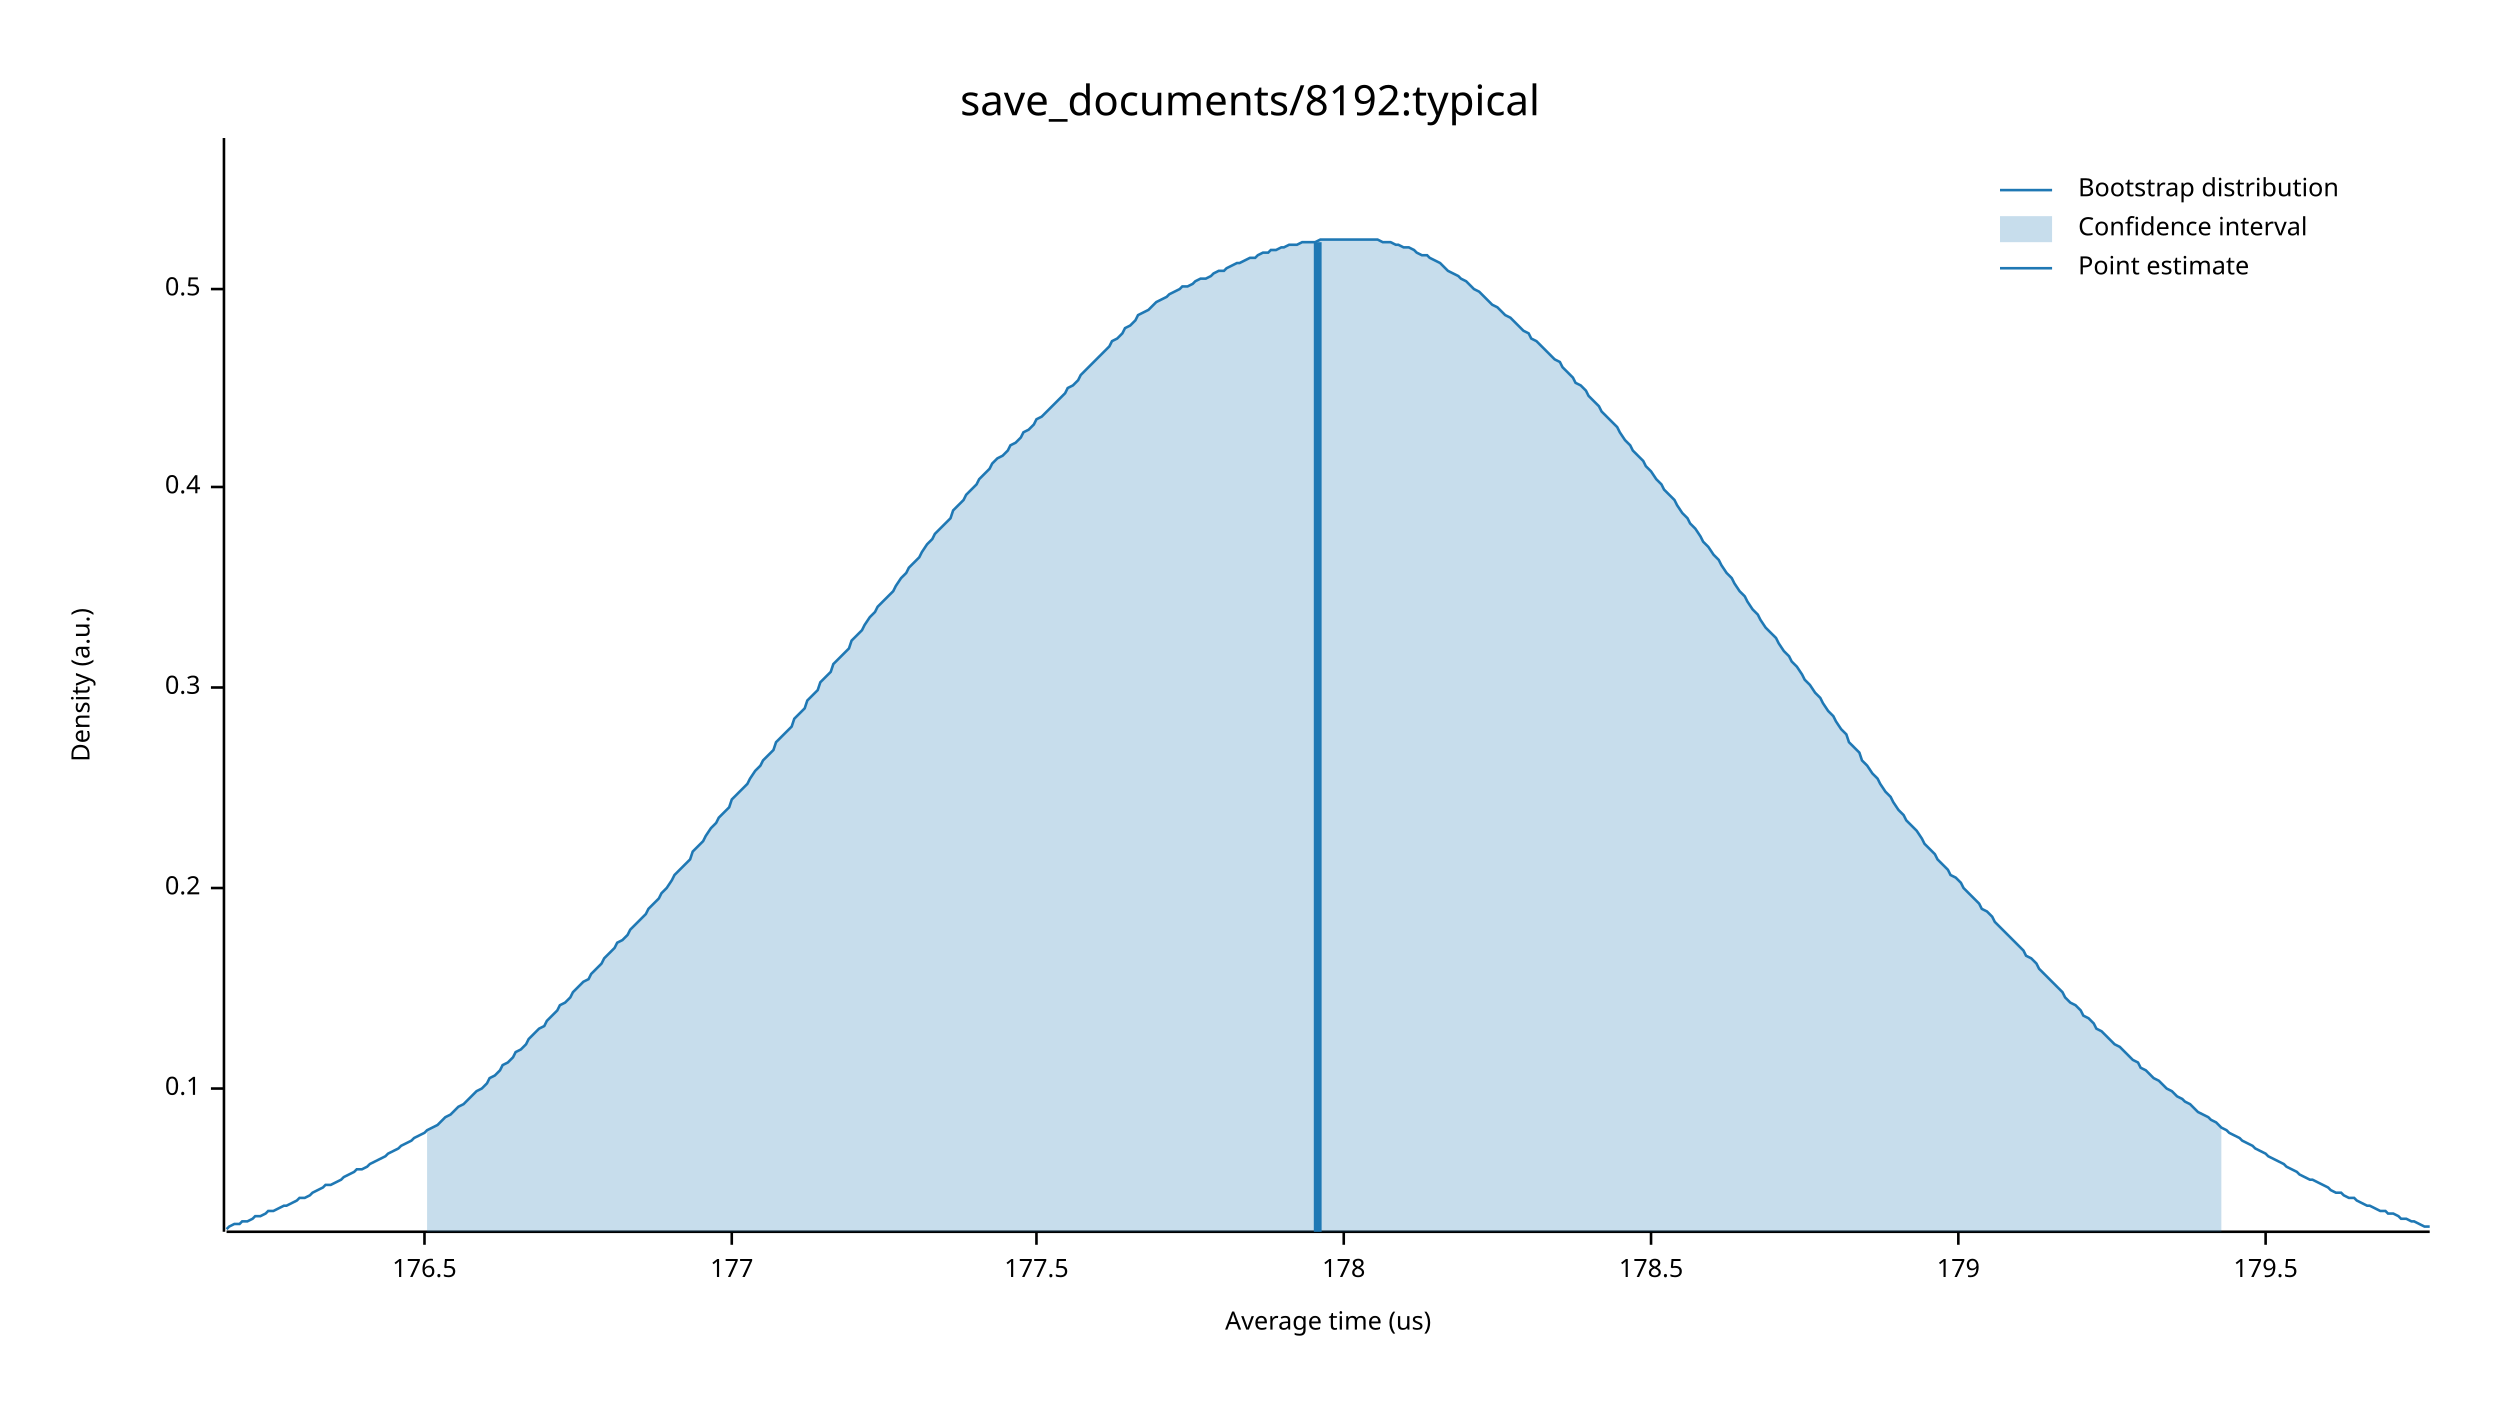
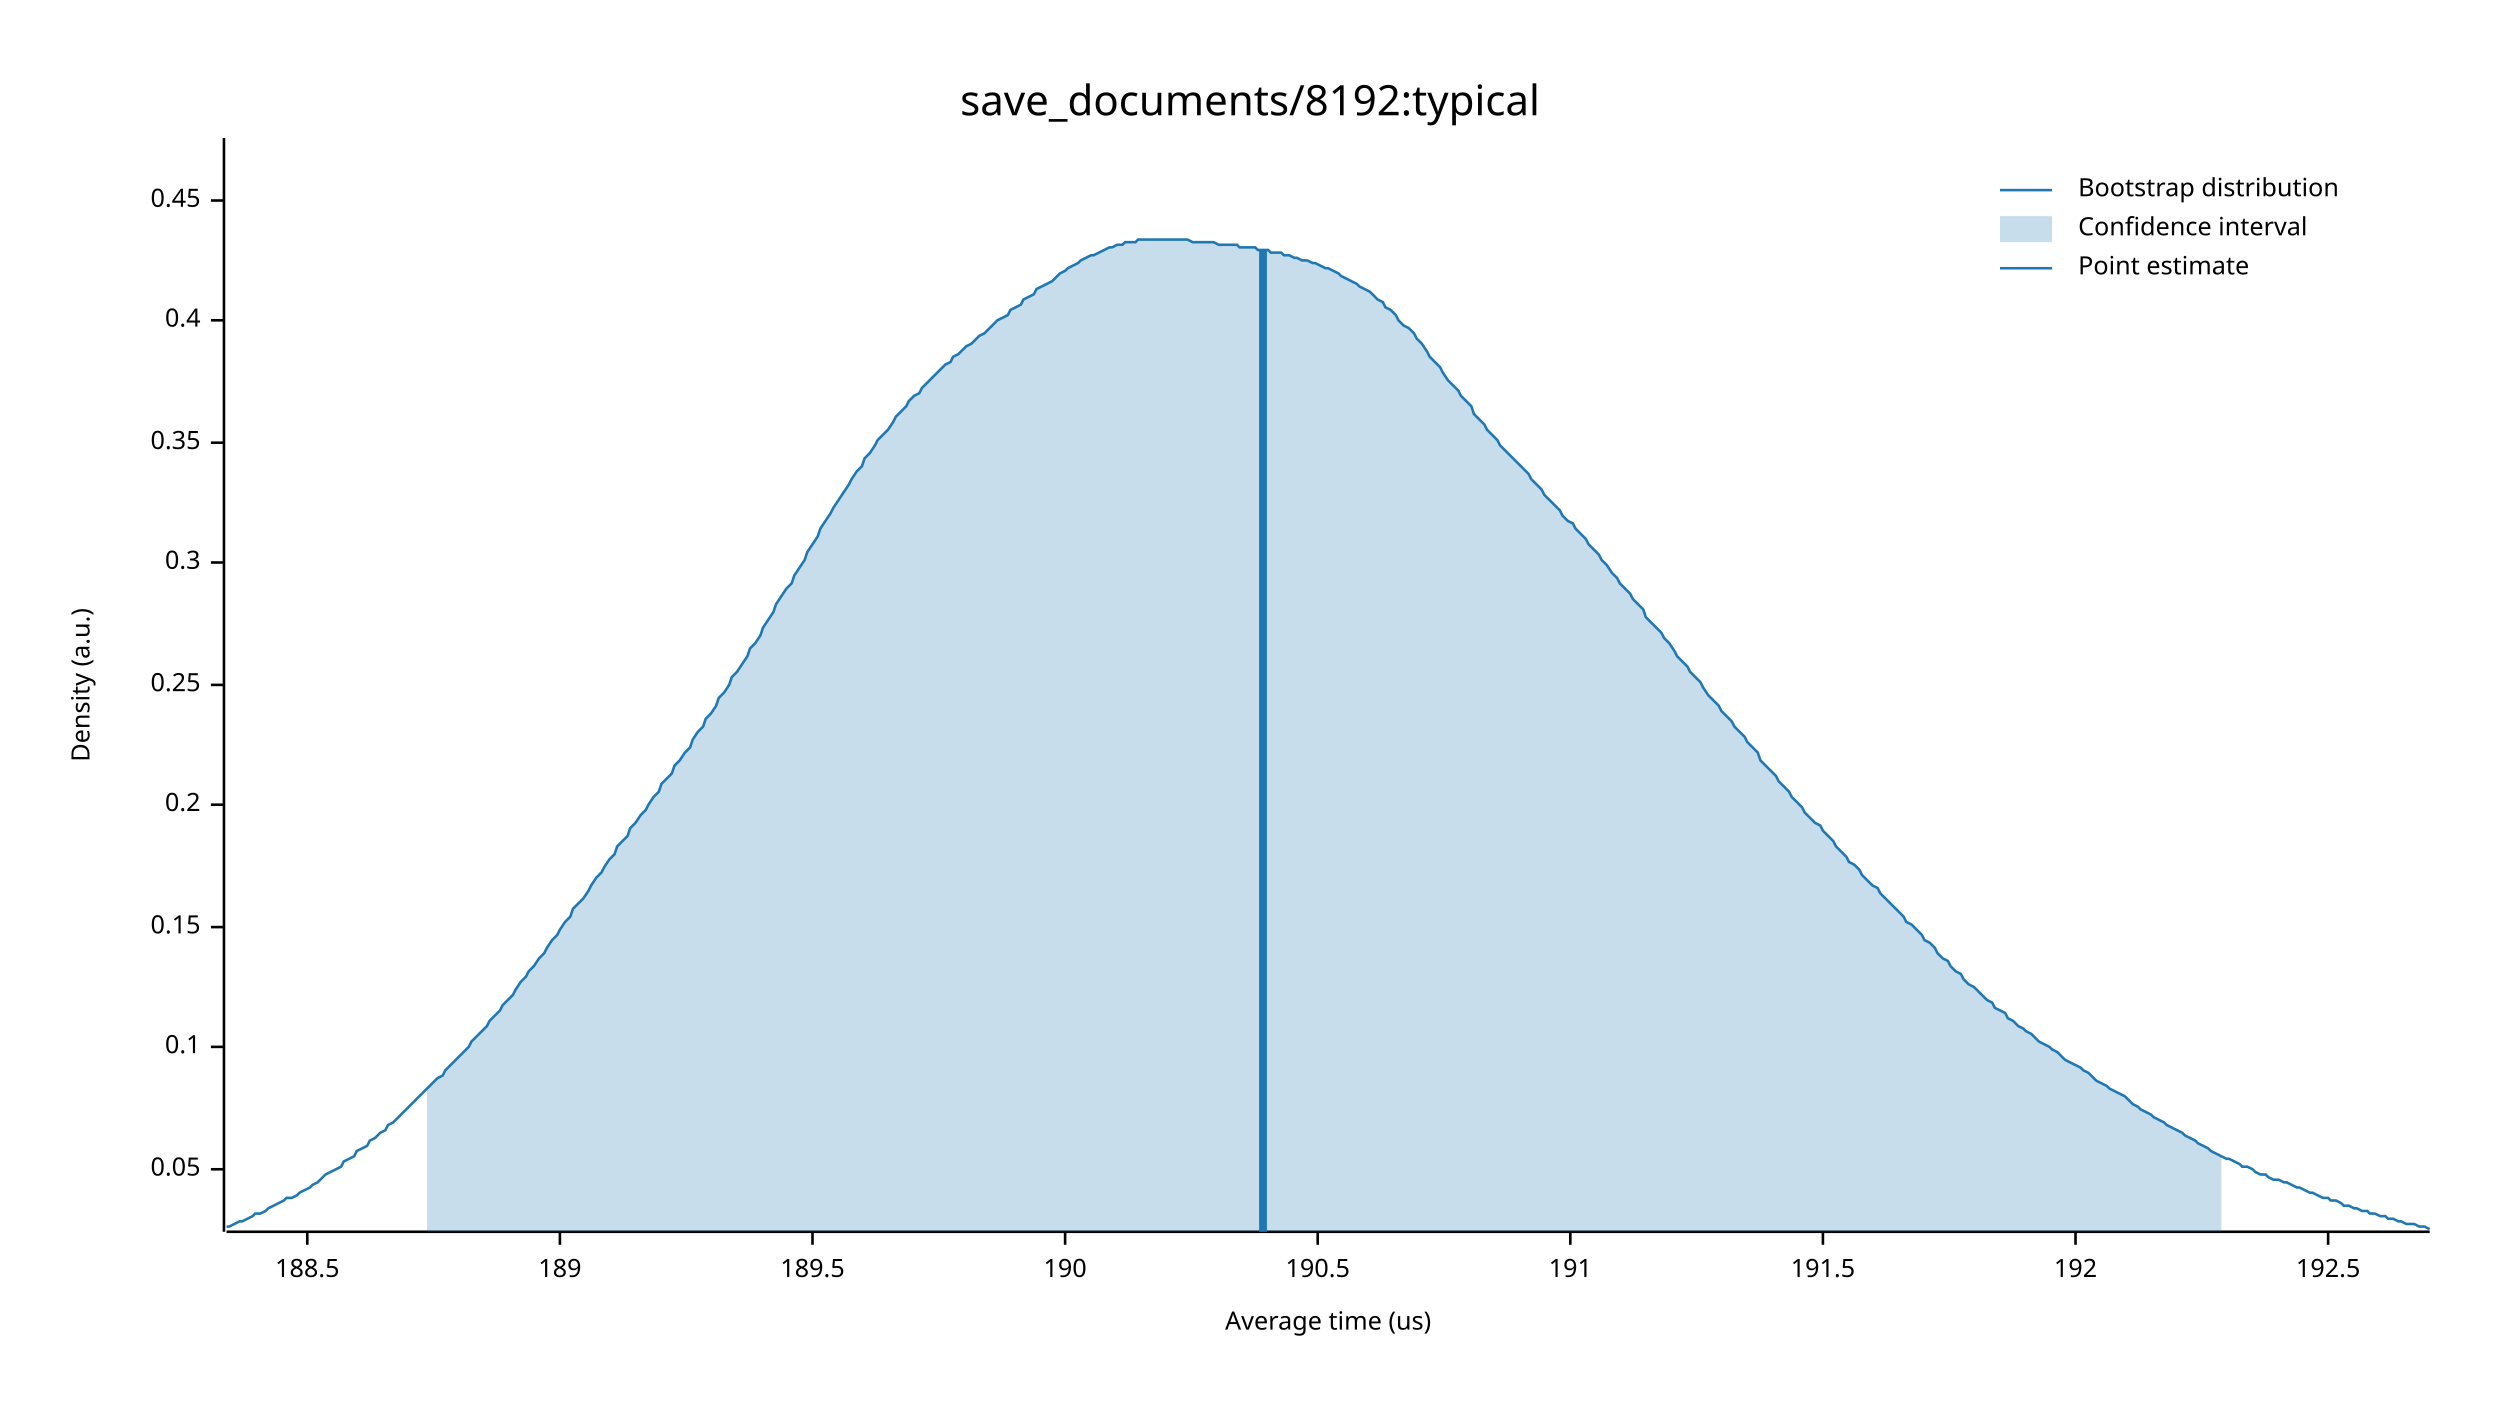
<svg xmlns="http://www.w3.org/2000/svg" width="960" height="540" viewBox="0 0 960 540">
  <text x="480" y="32" dy="0.76em" text-anchor="middle" font-family="sans-serif" font-size="16.129" opacity="1" fill="#000000">
save_documents/8192:typical
</text>
  <text x="27" y="263" dy="0.76em" text-anchor="middle" font-family="sans-serif" font-size="9.677" opacity="1" fill="#000000" transform="rotate(270, 27, 263)">
Density (a.u.)
</text>
  <text x="510" y="513" dy="-0.5ex" text-anchor="middle" font-family="sans-serif" font-size="9.677" opacity="1" fill="#000000">
Average time (us)
</text>
  <polyline fill="none" opacity="1" stroke="#000000" stroke-width="1" points="86,53 86,473 " />
-   <text x="77" y="418" dy="0.5ex" text-anchor="end" font-family="sans-serif" font-size="9.677" opacity="1" fill="#000000">
+   <text x="77" y="449" dy="0.5ex" text-anchor="end" font-family="sans-serif" font-size="9.677" opacity="1" fill="#000000">
+ 0.05
+ </text>
+   <polyline fill="none" opacity="1" stroke="#000000" stroke-width="1" points="81,449 86,449 " />
+   <text x="77" y="402" dy="0.5ex" text-anchor="end" font-family="sans-serif" font-size="9.677" opacity="1" fill="#000000">
0.1
</text>
-   <polyline fill="none" opacity="1" stroke="#000000" stroke-width="1" points="81,418 86,418 " />
-   <text x="77" y="341" dy="0.5ex" text-anchor="end" font-family="sans-serif" font-size="9.677" opacity="1" fill="#000000">
+   <polyline fill="none" opacity="1" stroke="#000000" stroke-width="1" points="81,402 86,402 " />
+   <text x="77" y="356" dy="0.5ex" text-anchor="end" font-family="sans-serif" font-size="9.677" opacity="1" fill="#000000">
+ 0.15
+ </text>
+   <polyline fill="none" opacity="1" stroke="#000000" stroke-width="1" points="81,356 86,356 " />
+   <text x="77" y="309" dy="0.5ex" text-anchor="end" font-family="sans-serif" font-size="9.677" opacity="1" fill="#000000">
0.2
</text>
-   <polyline fill="none" opacity="1" stroke="#000000" stroke-width="1" points="81,341 86,341 " />
-   <text x="77" y="264" dy="0.5ex" text-anchor="end" font-family="sans-serif" font-size="9.677" opacity="1" fill="#000000">
+   <polyline fill="none" opacity="1" stroke="#000000" stroke-width="1" points="81,309 86,309 " />
+   <text x="77" y="263" dy="0.5ex" text-anchor="end" font-family="sans-serif" font-size="9.677" opacity="1" fill="#000000">
+ 0.25
+ </text>
+   <polyline fill="none" opacity="1" stroke="#000000" stroke-width="1" points="81,263 86,263 " />
+   <text x="77" y="216" dy="0.5ex" text-anchor="end" font-family="sans-serif" font-size="9.677" opacity="1" fill="#000000">
0.3
</text>
-   <polyline fill="none" opacity="1" stroke="#000000" stroke-width="1" points="81,264 86,264 " />
-   <text x="77" y="187" dy="0.5ex" text-anchor="end" font-family="sans-serif" font-size="9.677" opacity="1" fill="#000000">
+   <polyline fill="none" opacity="1" stroke="#000000" stroke-width="1" points="81,216 86,216 " />
+   <text x="77" y="170" dy="0.5ex" text-anchor="end" font-family="sans-serif" font-size="9.677" opacity="1" fill="#000000">
+ 0.35
+ </text>
+   <polyline fill="none" opacity="1" stroke="#000000" stroke-width="1" points="81,170 86,170 " />
+   <text x="77" y="123" dy="0.5ex" text-anchor="end" font-family="sans-serif" font-size="9.677" opacity="1" fill="#000000">
0.4
</text>
-   <polyline fill="none" opacity="1" stroke="#000000" stroke-width="1" points="81,187 86,187 " />
-   <text x="77" y="111" dy="0.5ex" text-anchor="end" font-family="sans-serif" font-size="9.677" opacity="1" fill="#000000">
- 0.5
+   <polyline fill="none" opacity="1" stroke="#000000" stroke-width="1" points="81,123 86,123 " />
+   <text x="77" y="77" dy="0.5ex" text-anchor="end" font-family="sans-serif" font-size="9.677" opacity="1" fill="#000000">
+ 0.45
</text>
-   <polyline fill="none" opacity="1" stroke="#000000" stroke-width="1" points="81,111 86,111 " />
+   <polyline fill="none" opacity="1" stroke="#000000" stroke-width="1" points="81,77 86,77 " />
  <polyline fill="none" opacity="1" stroke="#000000" stroke-width="1" points="87,473 933,473 " />
-   <text x="163" y="483" dy="0.76em" text-anchor="middle" font-family="sans-serif" font-size="9.677" opacity="1" fill="#000000">
- 176.5
+   <text x="118" y="483" dy="0.76em" text-anchor="middle" font-family="sans-serif" font-size="9.677" opacity="1" fill="#000000">
+ 188.5
</text>
-   <polyline fill="none" opacity="1" stroke="#000000" stroke-width="1" points="163,473 163,478 " />
-   <text x="281" y="483" dy="0.76em" text-anchor="middle" font-family="sans-serif" font-size="9.677" opacity="1" fill="#000000">
- 177
+   <polyline fill="none" opacity="1" stroke="#000000" stroke-width="1" points="118,473 118,478 " />
+   <text x="215" y="483" dy="0.76em" text-anchor="middle" font-family="sans-serif" font-size="9.677" opacity="1" fill="#000000">
+ 189
</text>
-   <polyline fill="none" opacity="1" stroke="#000000" stroke-width="1" points="281,473 281,478 " />
-   <text x="398" y="483" dy="0.76em" text-anchor="middle" font-family="sans-serif" font-size="9.677" opacity="1" fill="#000000">
- 177.5
+   <polyline fill="none" opacity="1" stroke="#000000" stroke-width="1" points="215,473 215,478 " />
+   <text x="312" y="483" dy="0.76em" text-anchor="middle" font-family="sans-serif" font-size="9.677" opacity="1" fill="#000000">
+ 189.5
</text>
-   <polyline fill="none" opacity="1" stroke="#000000" stroke-width="1" points="398,473 398,478 " />
-   <text x="516" y="483" dy="0.76em" text-anchor="middle" font-family="sans-serif" font-size="9.677" opacity="1" fill="#000000">
- 178
+   <polyline fill="none" opacity="1" stroke="#000000" stroke-width="1" points="312,473 312,478 " />
+   <text x="409" y="483" dy="0.76em" text-anchor="middle" font-family="sans-serif" font-size="9.677" opacity="1" fill="#000000">
+ 190
</text>
-   <polyline fill="none" opacity="1" stroke="#000000" stroke-width="1" points="516,473 516,478 " />
-   <text x="634" y="483" dy="0.76em" text-anchor="middle" font-family="sans-serif" font-size="9.677" opacity="1" fill="#000000">
- 178.5
+   <polyline fill="none" opacity="1" stroke="#000000" stroke-width="1" points="409,473 409,478 " />
+   <text x="506" y="483" dy="0.76em" text-anchor="middle" font-family="sans-serif" font-size="9.677" opacity="1" fill="#000000">
+ 190.5
</text>
-   <polyline fill="none" opacity="1" stroke="#000000" stroke-width="1" points="634,473 634,478 " />
-   <text x="752" y="483" dy="0.76em" text-anchor="middle" font-family="sans-serif" font-size="9.677" opacity="1" fill="#000000">
- 179
+   <polyline fill="none" opacity="1" stroke="#000000" stroke-width="1" points="506,473 506,478 " />
+   <text x="603" y="483" dy="0.76em" text-anchor="middle" font-family="sans-serif" font-size="9.677" opacity="1" fill="#000000">
+ 191
</text>
-   <polyline fill="none" opacity="1" stroke="#000000" stroke-width="1" points="752,473 752,478 " />
-   <text x="870" y="483" dy="0.76em" text-anchor="middle" font-family="sans-serif" font-size="9.677" opacity="1" fill="#000000">
- 179.5
+   <polyline fill="none" opacity="1" stroke="#000000" stroke-width="1" points="603,473 603,478 " />
+   <text x="700" y="483" dy="0.76em" text-anchor="middle" font-family="sans-serif" font-size="9.677" opacity="1" fill="#000000">
+ 191.5
</text>
-   <polyline fill="none" opacity="1" stroke="#000000" stroke-width="1" points="870,473 870,478 " />
-   <polyline fill="none" opacity="1" stroke="#1F78B4" stroke-width="1" points="87,472 88,471 90,470 92,470 93,469 95,469 97,468 98,467 100,467 102,466 103,465 105,465 107,464 109,463 110,463 112,462 114,461 115,460 117,460 119,459 120,458 122,457 124,456 125,455 127,455 129,454 131,453 132,452 134,451 136,450 137,449 139,449 141,448 142,447 144,446 146,445 148,444 149,443 151,442 153,441 154,440 156,439 158,438 159,437 161,436 163,435 164,434 166,433 168,432 170,430 171,429 173,428 175,426 176,425 178,424 180,422 181,421 183,419 185,418 187,416 188,414 190,413 192,411 193,409 195,408 197,406 198,404 200,403 202,401 203,399 205,397 207,395 209,394 210,392 212,390 214,388 215,386 217,385 219,383 220,381 222,379 224,377 226,376 227,374 229,372 231,370 232,368 234,366 236,364 237,362 239,361 241,359 242,357 244,355 246,353 248,351 249,349 251,347 253,345 254,343 256,341 258,338 259,336 261,334 263,332 265,330 266,327 268,325 270,323 271,321 273,318 275,316 276,314 278,312 280,310 281,307 283,305 285,303 287,301 288,299 290,296 292,294 293,292 295,290 297,288 298,285 300,283 302,281 304,279 305,276 307,274 309,272 310,269 312,267 314,265 315,262 317,260 319,258 320,255 322,253 324,251 326,249 327,246 329,244 331,242 332,240 334,237 336,235 337,233 339,231 341,229 343,227 344,225 346,222 348,220 349,218 351,216 353,214 354,212 356,209 358,207 359,205 361,203 363,201 365,199 366,196 368,194 370,192 371,190 373,188 375,186 376,184 378,182 380,180 381,178 383,176 385,175 387,173 388,171 390,170 392,168 393,166 395,165 397,163 398,161 400,160 402,158 404,156 405,155 407,153 409,151 410,149 412,148 414,146 415,144 417,142 419,140 420,139 422,137 424,135 426,133 427,131 429,130 431,128 432,126 434,125 436,123 437,121 439,120 441,119 443,117 444,116 446,115 448,114 449,113 451,112 453,111 454,110 456,110 458,109 459,108 461,107 463,107 465,106 466,105 468,104 470,104 471,103 473,102 475,101 476,101 478,100 480,99 482,99 483,98 485,97 487,97 488,96 490,96 492,95 493,95 495,94 497,94 498,94 500,93 502,93 504,93 505,93 507,92 509,92 510,92 512,92 514,92 515,92 517,92 519,92 521,92 522,92 524,92 526,92 527,92 529,92 531,93 532,93 534,93 536,94 537,94 539,95 541,95 543,96 544,97 546,98 548,98 549,99 551,100 553,101 554,102 556,104 558,105 560,106 561,107 563,108 565,110 566,111 568,112 570,114 571,115 573,117 575,118 576,119 578,121 580,122 582,124 583,125 585,127 587,128 588,130 590,131 592,133 593,134 595,136 597,138 599,139 600,141 602,143 604,145 605,147 607,148 609,150 610,152 612,154 614,156 615,158 617,160 619,162 621,164 622,166 624,169 626,171 627,173 629,175 631,177 632,179 634,181 636,184 638,186 639,188 641,190 643,192 644,194 646,197 648,199 649,201 651,203 653,206 654,208 656,210 658,213 660,215 661,217 663,220 665,222 666,224 668,227 670,229 671,231 673,234 675,236 676,238 678,241 680,243 682,245 683,247 685,250 687,252 688,254 690,256 692,259 693,261 695,263 697,266 699,268 700,270 702,273 704,275 705,277 707,280 709,282 710,285 712,287 714,289 715,292 717,294 719,297 721,299 722,301 724,304 726,306 727,308 729,311 731,313 732,315 734,317 736,319 738,322 739,324 741,326 743,328 744,330 746,332 748,334 749,336 751,337 753,339 754,341 756,343 758,345 760,347 761,349 763,350 765,352 766,354 768,356 770,358 771,359 773,361 775,363 777,365 778,367 780,368 782,370 783,372 785,374 787,376 788,377 790,379 792,381 793,383 795,385 797,386 799,388 800,390 802,391 804,393 805,395 807,396 809,398 810,399 812,401 814,402 816,404 817,405 819,407 821,408 822,410 824,411 826,413 827,414 829,415 831,417 832,418 834,419 836,421 838,422 839,423 841,424 843,426 844,427 846,428 848,429 849,430 851,431 853,433 855,434 856,435 858,436 860,437 861,438 863,439 865,440 866,441 868,442 870,443 871,444 873,445 875,446 877,447 878,448 880,449 882,450 883,451 885,452 887,453 888,453 890,454 892,455 894,456 895,457 897,458 899,458 900,459 902,460 904,460 905,461 907,462 909,463 910,463 912,464 914,465 916,465 917,466 919,466 921,467 922,468 924,468 926,469 927,469 929,470 931,471 933,471 " />
-   <polygon opacity="0.25" fill="#1F78B4" points="164,434 166,433 168,432 170,430 171,429 173,428 175,426 176,425 178,424 180,422 181,421 183,419 185,418 187,416 188,414 190,413 192,411 193,409 195,408 197,406 198,404 200,403 202,401 203,399 205,397 207,395 209,394 210,392 212,390 214,388 215,386 217,385 219,383 220,381 222,379 224,377 226,376 227,374 229,372 231,370 232,368 234,366 236,364 237,362 239,361 241,359 242,357 244,355 246,353 248,351 249,349 251,347 253,345 254,343 256,341 258,338 259,336 261,334 263,332 265,330 266,327 268,325 270,323 271,321 273,318 275,316 276,314 278,312 280,310 281,307 283,305 285,303 287,301 288,299 290,296 292,294 293,292 295,290 297,288 298,285 300,283 302,281 304,279 305,276 307,274 309,272 310,269 312,267 314,265 315,262 317,260 319,258 320,255 322,253 324,251 326,249 327,246 329,244 331,242 332,240 334,237 336,235 337,233 339,231 341,229 343,227 344,225 346,222 348,220 349,218 351,216 353,214 354,212 356,209 358,207 359,205 361,203 363,201 365,199 366,196 368,194 370,192 371,190 373,188 375,186 376,184 378,182 380,180 381,178 383,176 385,175 387,173 388,171 390,170 392,168 393,166 395,165 397,163 398,161 400,160 402,158 404,156 405,155 407,153 409,151 410,149 412,148 414,146 415,144 417,142 419,140 420,139 422,137 424,135 426,133 427,131 429,130 431,128 432,126 434,125 436,123 437,121 439,120 441,119 443,117 444,116 446,115 448,114 449,113 451,112 453,111 454,110 456,110 458,109 459,108 461,107 463,107 465,106 466,105 468,104 470,104 471,103 473,102 475,101 476,101 478,100 480,99 482,99 483,98 485,97 487,97 488,96 490,96 492,95 493,95 495,94 497,94 498,94 500,93 502,93 504,93 505,93 507,92 509,92 510,92 512,92 514,92 515,92 517,92 519,92 521,92 522,92 524,92 526,92 527,92 529,92 531,93 532,93 534,93 536,94 537,94 539,95 541,95 543,96 544,97 546,98 548,98 549,99 551,100 553,101 554,102 556,104 558,105 560,106 561,107 563,108 565,110 566,111 568,112 570,114 571,115 573,117 575,118 576,119 578,121 580,122 582,124 583,125 585,127 587,128 588,130 590,131 592,133 593,134 595,136 597,138 599,139 600,141 602,143 604,145 605,147 607,148 609,150 610,152 612,154 614,156 615,158 617,160 619,162 621,164 622,166 624,169 626,171 627,173 629,175 631,177 632,179 634,181 636,184 638,186 639,188 641,190 643,192 644,194 646,197 648,199 649,201 651,203 653,206 654,208 656,210 658,213 660,215 661,217 663,220 665,222 666,224 668,227 670,229 671,231 673,234 675,236 676,238 678,241 680,243 682,245 683,247 685,250 687,252 688,254 690,256 692,259 693,261 695,263 697,266 699,268 700,270 702,273 704,275 705,277 707,280 709,282 710,285 712,287 714,289 715,292 717,294 719,297 721,299 722,301 724,304 726,306 727,308 729,311 731,313 732,315 734,317 736,319 738,322 739,324 741,326 743,328 744,330 746,332 748,334 749,336 751,337 753,339 754,341 756,343 758,345 760,347 761,349 763,350 765,352 766,354 768,356 770,358 771,359 773,361 775,363 777,365 778,367 780,368 782,370 783,372 785,374 787,376 788,377 790,379 792,381 793,383 795,385 797,386 799,388 800,390 802,391 804,393 805,395 807,396 809,398 810,399 812,401 814,402 816,404 817,405 819,407 821,408 822,410 824,411 826,413 827,414 829,415 831,417 832,418 834,419 836,421 838,422 839,423 841,424 843,426 844,427 846,428 848,429 849,430 851,431 853,433 853,473 164,473 " />
-   <polyline fill="none" opacity="1" stroke="#1F78B4" stroke-width="3" points="506,473 506,93 " />
+   <polyline fill="none" opacity="1" stroke="#000000" stroke-width="1" points="700,473 700,478 " />
+   <text x="797" y="483" dy="0.76em" text-anchor="middle" font-family="sans-serif" font-size="9.677" opacity="1" fill="#000000">
+ 192
+ </text>
+   <polyline fill="none" opacity="1" stroke="#000000" stroke-width="1" points="797,473 797,478 " />
+   <text x="894" y="483" dy="0.76em" text-anchor="middle" font-family="sans-serif" font-size="9.677" opacity="1" fill="#000000">
+ 192.5
+ </text>
+   <polyline fill="none" opacity="1" stroke="#000000" stroke-width="1" points="894,473 894,478 " />
+   <polyline fill="none" opacity="1" stroke="#1F78B4" stroke-width="1" points="87,471 88,471 90,470 92,469 93,469 95,468 97,467 98,466 100,466 102,465 103,464 105,463 107,462 109,461 110,460 112,460 114,459 115,458 117,457 119,456 120,455 122,454 124,452 125,451 127,450 129,449 131,448 132,446 134,445 136,444 137,442 139,441 141,440 142,438 144,437 146,435 148,434 149,432 151,431 153,429 154,428 156,426 158,424 159,423 161,421 163,419 164,418 166,416 168,414 170,413 171,411 173,409 175,407 176,406 178,404 180,402 181,400 183,398 185,396 187,394 188,392 190,390 192,388 193,386 195,384 197,382 198,380 200,377 202,375 203,373 205,371 207,368 209,366 210,364 212,361 214,359 215,357 217,354 219,352 220,349 222,347 224,345 226,342 227,340 229,337 231,335 232,333 234,330 236,328 237,325 239,323 241,321 242,318 244,316 246,313 248,311 249,309 251,306 253,304 254,301 256,299 258,297 259,294 261,292 263,289 265,287 266,284 268,281 270,279 271,276 273,274 275,271 276,268 278,266 280,263 281,260 283,258 285,255 287,252 288,249 290,247 292,244 293,241 295,238 297,235 298,232 300,229 302,226 304,224 305,221 307,218 309,215 310,212 312,209 314,206 315,203 317,200 319,197 320,195 322,192 324,189 326,186 327,184 329,181 331,179 332,176 334,174 336,171 337,169 339,167 341,165 343,162 344,160 346,158 348,156 349,154 351,152 353,151 354,149 356,147 358,145 359,144 361,142 363,140 365,139 366,137 368,136 370,134 371,133 373,132 375,130 376,129 378,128 380,126 381,125 383,123 385,122 387,121 388,119 390,118 392,117 393,115 395,114 397,113 398,111 400,110 402,109 404,108 405,107 407,105 409,104 410,103 412,102 414,101 415,100 417,99 419,98 420,98 422,97 424,96 426,95 427,95 429,94 431,94 432,93 434,93 436,93 437,92 439,92 441,92 443,92 444,92 446,92 448,92 449,92 451,92 453,92 454,92 456,92 458,93 459,93 461,93 463,93 465,93 466,93 468,94 470,94 471,94 473,94 475,94 476,95 478,95 480,95 482,95 483,96 485,96 487,96 488,97 490,97 492,97 493,98 495,98 497,99 498,99 500,100 502,100 504,101 505,101 507,102 509,103 510,103 512,104 514,105 515,106 517,107 519,108 521,109 522,110 524,111 526,112 527,113 529,115 531,116 532,118 534,119 536,121 537,123 539,125 541,126 543,128 544,130 546,132 548,135 549,137 551,139 553,141 554,143 556,146 558,148 560,150 561,152 563,154 565,156 566,159 568,161 570,163 571,165 573,167 575,169 576,171 578,173 580,175 582,177 583,178 585,180 587,182 588,184 590,186 592,188 593,190 595,192 597,194 599,196 600,198 602,200 604,201 605,203 607,205 609,207 610,209 612,211 614,213 615,215 617,217 619,220 621,222 622,224 624,226 626,228 627,230 629,232 631,234 632,237 634,239 636,241 638,243 639,245 641,247 643,250 644,252 646,254 648,256 649,258 651,260 653,262 654,264 656,267 658,269 660,271 661,273 663,275 665,277 666,279 668,281 670,283 671,285 673,287 675,289 676,292 678,294 680,296 682,298 683,300 685,302 687,304 688,306 690,308 692,310 693,312 695,314 697,316 699,317 700,319 702,321 704,323 705,325 707,327 709,329 710,331 712,332 714,334 715,336 717,338 719,340 721,341 722,343 724,345 726,347 727,348 729,350 731,352 732,354 734,355 736,357 738,359 739,361 741,362 743,364 744,366 746,368 748,369 749,371 751,373 753,374 754,376 756,378 758,379 760,381 761,382 763,384 765,385 766,387 768,388 770,389 771,391 773,392 775,394 777,395 778,396 780,397 782,399 783,400 785,401 787,402 788,403 790,404 792,406 793,407 795,408 797,409 799,410 800,411 802,412 804,414 805,415 807,416 809,417 810,418 812,419 814,420 816,421 817,422 819,424 821,425 822,426 824,427 826,428 827,429 829,430 831,431 832,432 834,433 836,434 838,435 839,436 841,437 843,438 844,439 846,440 848,441 849,442 851,443 853,444 855,445 856,445 858,446 860,447 861,448 863,448 865,449 866,450 868,451 870,451 871,452 873,453 875,453 877,454 878,454 880,455 882,456 883,456 885,457 887,458 888,458 890,459 892,460 894,460 895,461 897,461 899,462 900,463 902,463 904,464 905,464 907,465 909,465 910,466 912,466 914,467 916,467 917,468 919,468 921,469 922,469 924,470 926,470 927,470 929,471 931,471 933,472 " />
+   <polygon opacity="0.25" fill="#1F78B4" points="164,418 166,416 168,414 170,413 171,411 173,409 175,407 176,406 178,404 180,402 181,400 183,398 185,396 187,394 188,392 190,390 192,388 193,386 195,384 197,382 198,380 200,377 202,375 203,373 205,371 207,368 209,366 210,364 212,361 214,359 215,357 217,354 219,352 220,349 222,347 224,345 226,342 227,340 229,337 231,335 232,333 234,330 236,328 237,325 239,323 241,321 242,318 244,316 246,313 248,311 249,309 251,306 253,304 254,301 256,299 258,297 259,294 261,292 263,289 265,287 266,284 268,281 270,279 271,276 273,274 275,271 276,268 278,266 280,263 281,260 283,258 285,255 287,252 288,249 290,247 292,244 293,241 295,238 297,235 298,232 300,229 302,226 304,224 305,221 307,218 309,215 310,212 312,209 314,206 315,203 317,200 319,197 320,195 322,192 324,189 326,186 327,184 329,181 331,179 332,176 334,174 336,171 337,169 339,167 341,165 343,162 344,160 346,158 348,156 349,154 351,152 353,151 354,149 356,147 358,145 359,144 361,142 363,140 365,139 366,137 368,136 370,134 371,133 373,132 375,130 376,129 378,128 380,126 381,125 383,123 385,122 387,121 388,119 390,118 392,117 393,115 395,114 397,113 398,111 400,110 402,109 404,108 405,107 407,105 409,104 410,103 412,102 414,101 415,100 417,99 419,98 420,98 422,97 424,96 426,95 427,95 429,94 431,94 432,93 434,93 436,93 437,92 439,92 441,92 443,92 444,92 446,92 448,92 449,92 451,92 453,92 454,92 456,92 458,93 459,93 461,93 463,93 465,93 466,93 468,94 470,94 471,94 473,94 475,94 476,95 478,95 480,95 482,95 483,96 485,96 487,96 488,97 490,97 492,97 493,98 495,98 497,99 498,99 500,100 502,100 504,101 505,101 507,102 509,103 510,103 512,104 514,105 515,106 517,107 519,108 521,109 522,110 524,111 526,112 527,113 529,115 531,116 532,118 534,119 536,121 537,123 539,125 541,126 543,128 544,130 546,132 548,135 549,137 551,139 553,141 554,143 556,146 558,148 560,150 561,152 563,154 565,156 566,159 568,161 570,163 571,165 573,167 575,169 576,171 578,173 580,175 582,177 583,178 585,180 587,182 588,184 590,186 592,188 593,190 595,192 597,194 599,196 600,198 602,200 604,201 605,203 607,205 609,207 610,209 612,211 614,213 615,215 617,217 619,220 621,222 622,224 624,226 626,228 627,230 629,232 631,234 632,237 634,239 636,241 638,243 639,245 641,247 643,250 644,252 646,254 648,256 649,258 651,260 653,262 654,264 656,267 658,269 660,271 661,273 663,275 665,277 666,279 668,281 670,283 671,285 673,287 675,289 676,292 678,294 680,296 682,298 683,300 685,302 687,304 688,306 690,308 692,310 693,312 695,314 697,316 699,317 700,319 702,321 704,323 705,325 707,327 709,329 710,331 712,332 714,334 715,336 717,338 719,340 721,341 722,343 724,345 726,347 727,348 729,350 731,352 732,354 734,355 736,357 738,359 739,361 741,362 743,364 744,366 746,368 748,369 749,371 751,373 753,374 754,376 756,378 758,379 760,381 761,382 763,384 765,385 766,387 768,388 770,389 771,391 773,392 775,394 777,395 778,396 780,397 782,399 783,400 785,401 787,402 788,403 790,404 792,406 793,407 795,408 797,409 799,410 800,411 802,412 804,414 805,415 807,416 809,417 810,418 812,419 814,420 816,421 817,422 819,424 821,425 822,426 824,427 826,428 827,429 829,430 831,431 832,432 834,433 836,434 838,435 839,436 841,437 843,438 844,439 846,440 848,441 849,442 851,443 853,444 853,473 164,473 " />
+   <polyline fill="none" opacity="1" stroke="#1F78B4" stroke-width="3" points="485,473 485,96 " />
  <text x="798" y="68" dy="0.76em" text-anchor="start" font-family="sans-serif" font-size="9.677" opacity="1" fill="#000000">
Bootstrap distribution
</text>
  <text x="798" y="83" dy="0.76em" text-anchor="start" font-family="sans-serif" font-size="9.677" opacity="1" fill="#000000">
Confidence interval
</text>
  <text x="798" y="98" dy="0.76em" text-anchor="start" font-family="sans-serif" font-size="9.677" opacity="1" fill="#000000">
Point estimate
</text>
  <polyline fill="none" opacity="1" stroke="#1F78B4" stroke-width="1" points="768,73 788,73 " />
  <rect x="768" y="83" width="20" height="10" opacity="0.25" fill="#1F78B4" stroke="none" />
  <polyline fill="none" opacity="1" stroke="#1F78B4" stroke-width="1" points="768,103 788,103 " />
</svg>
